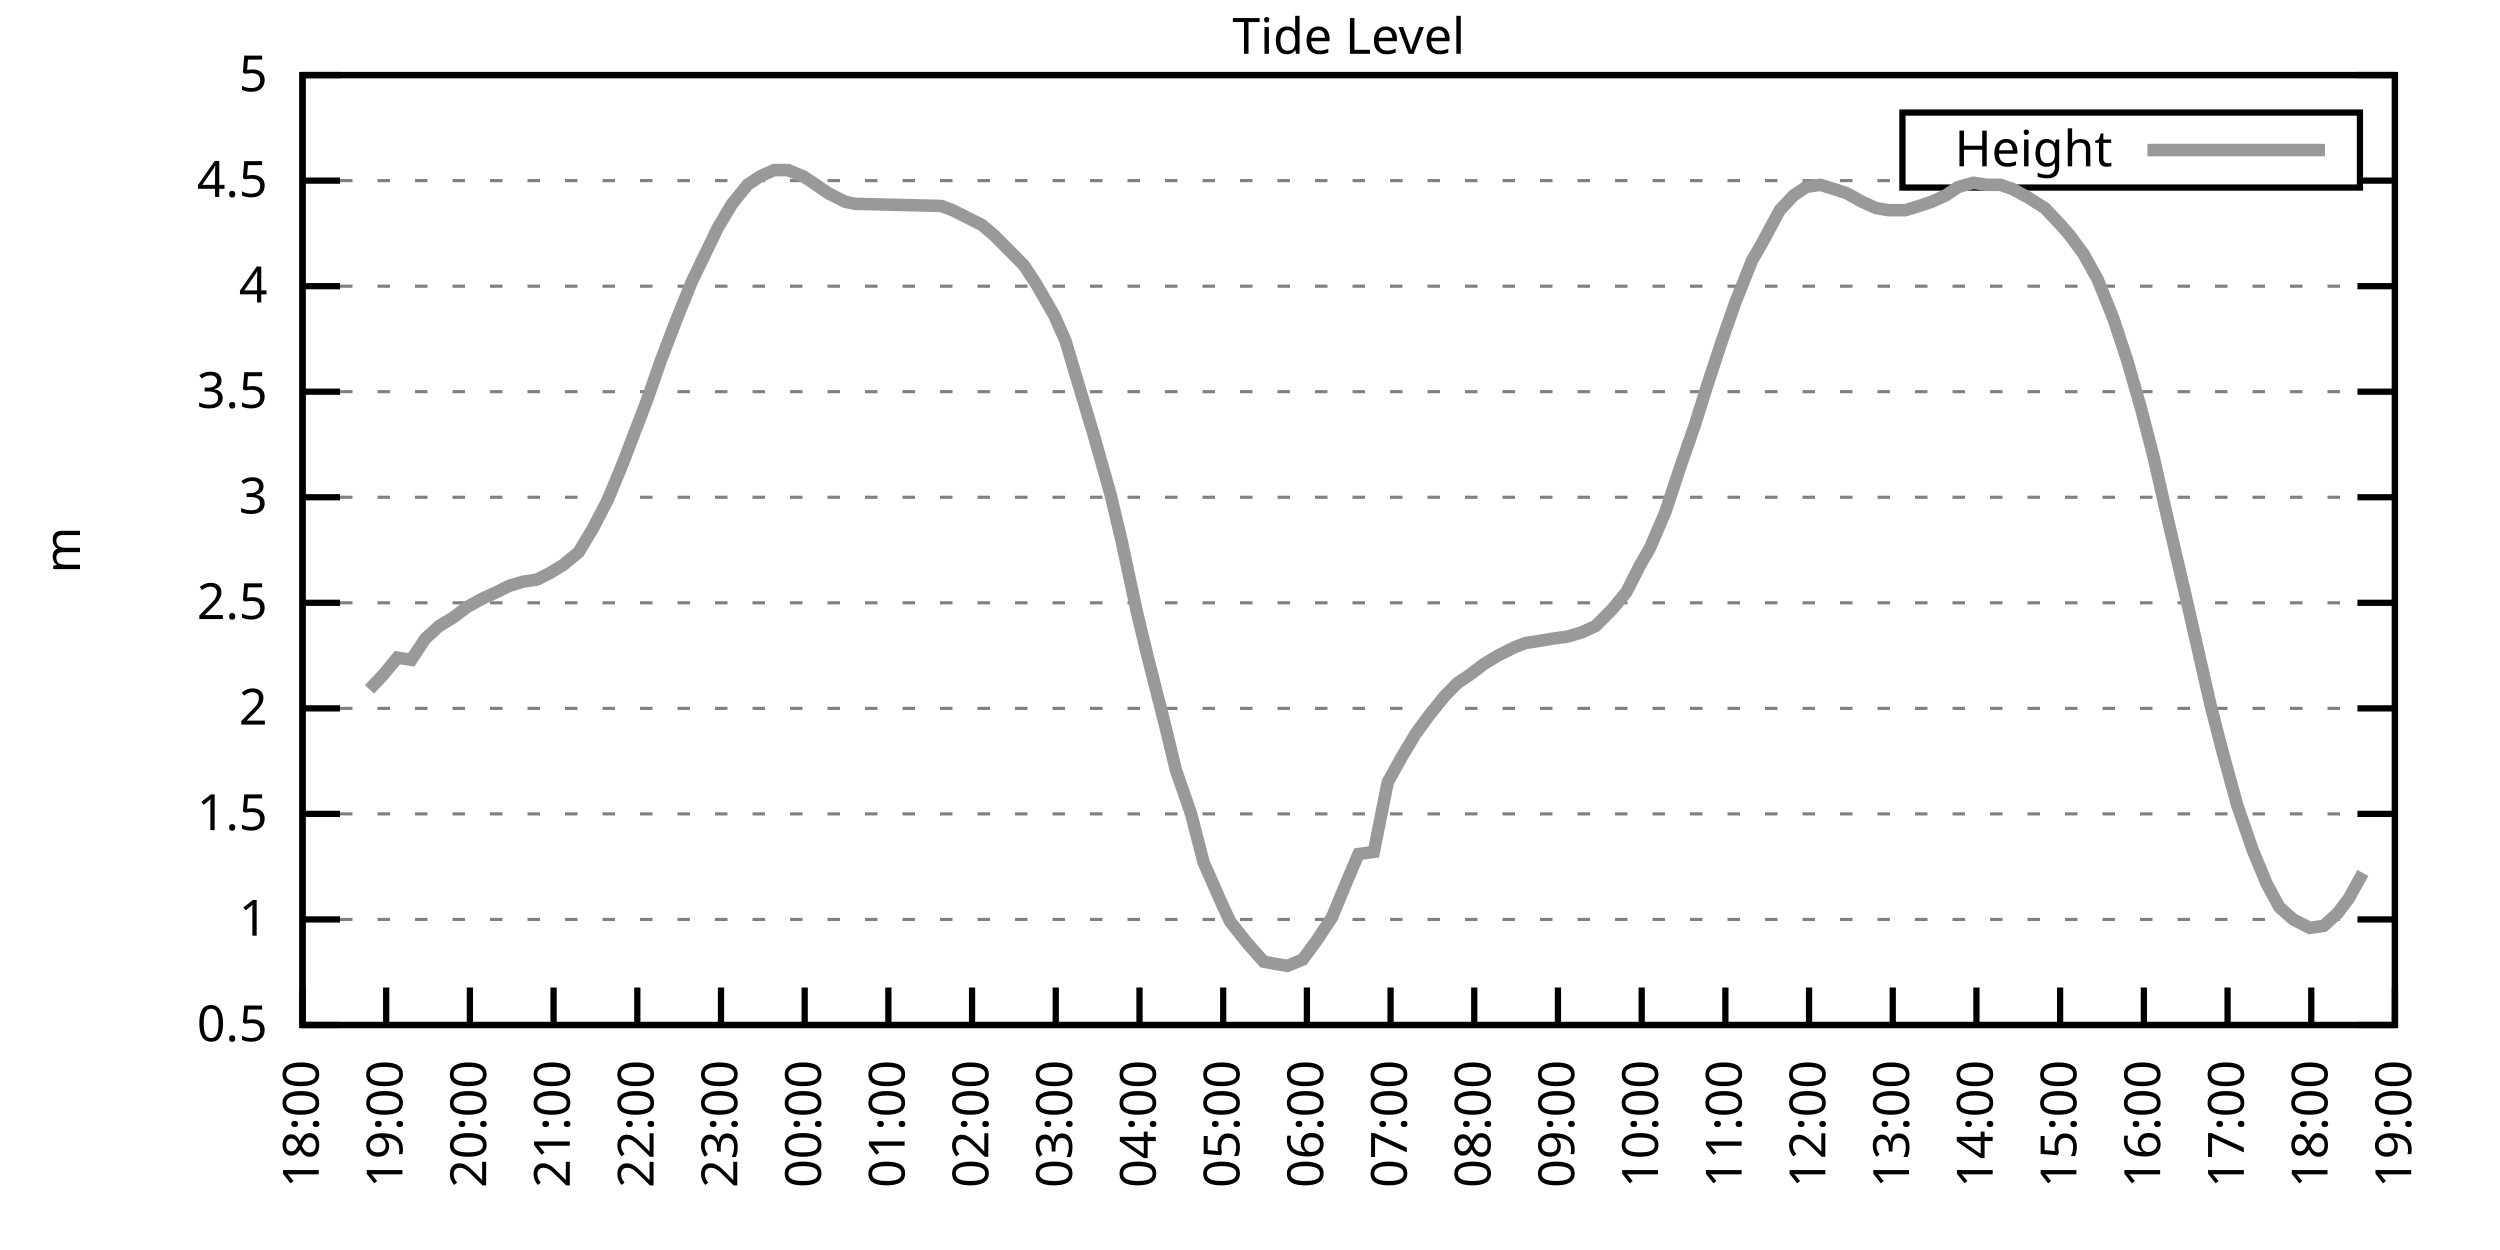
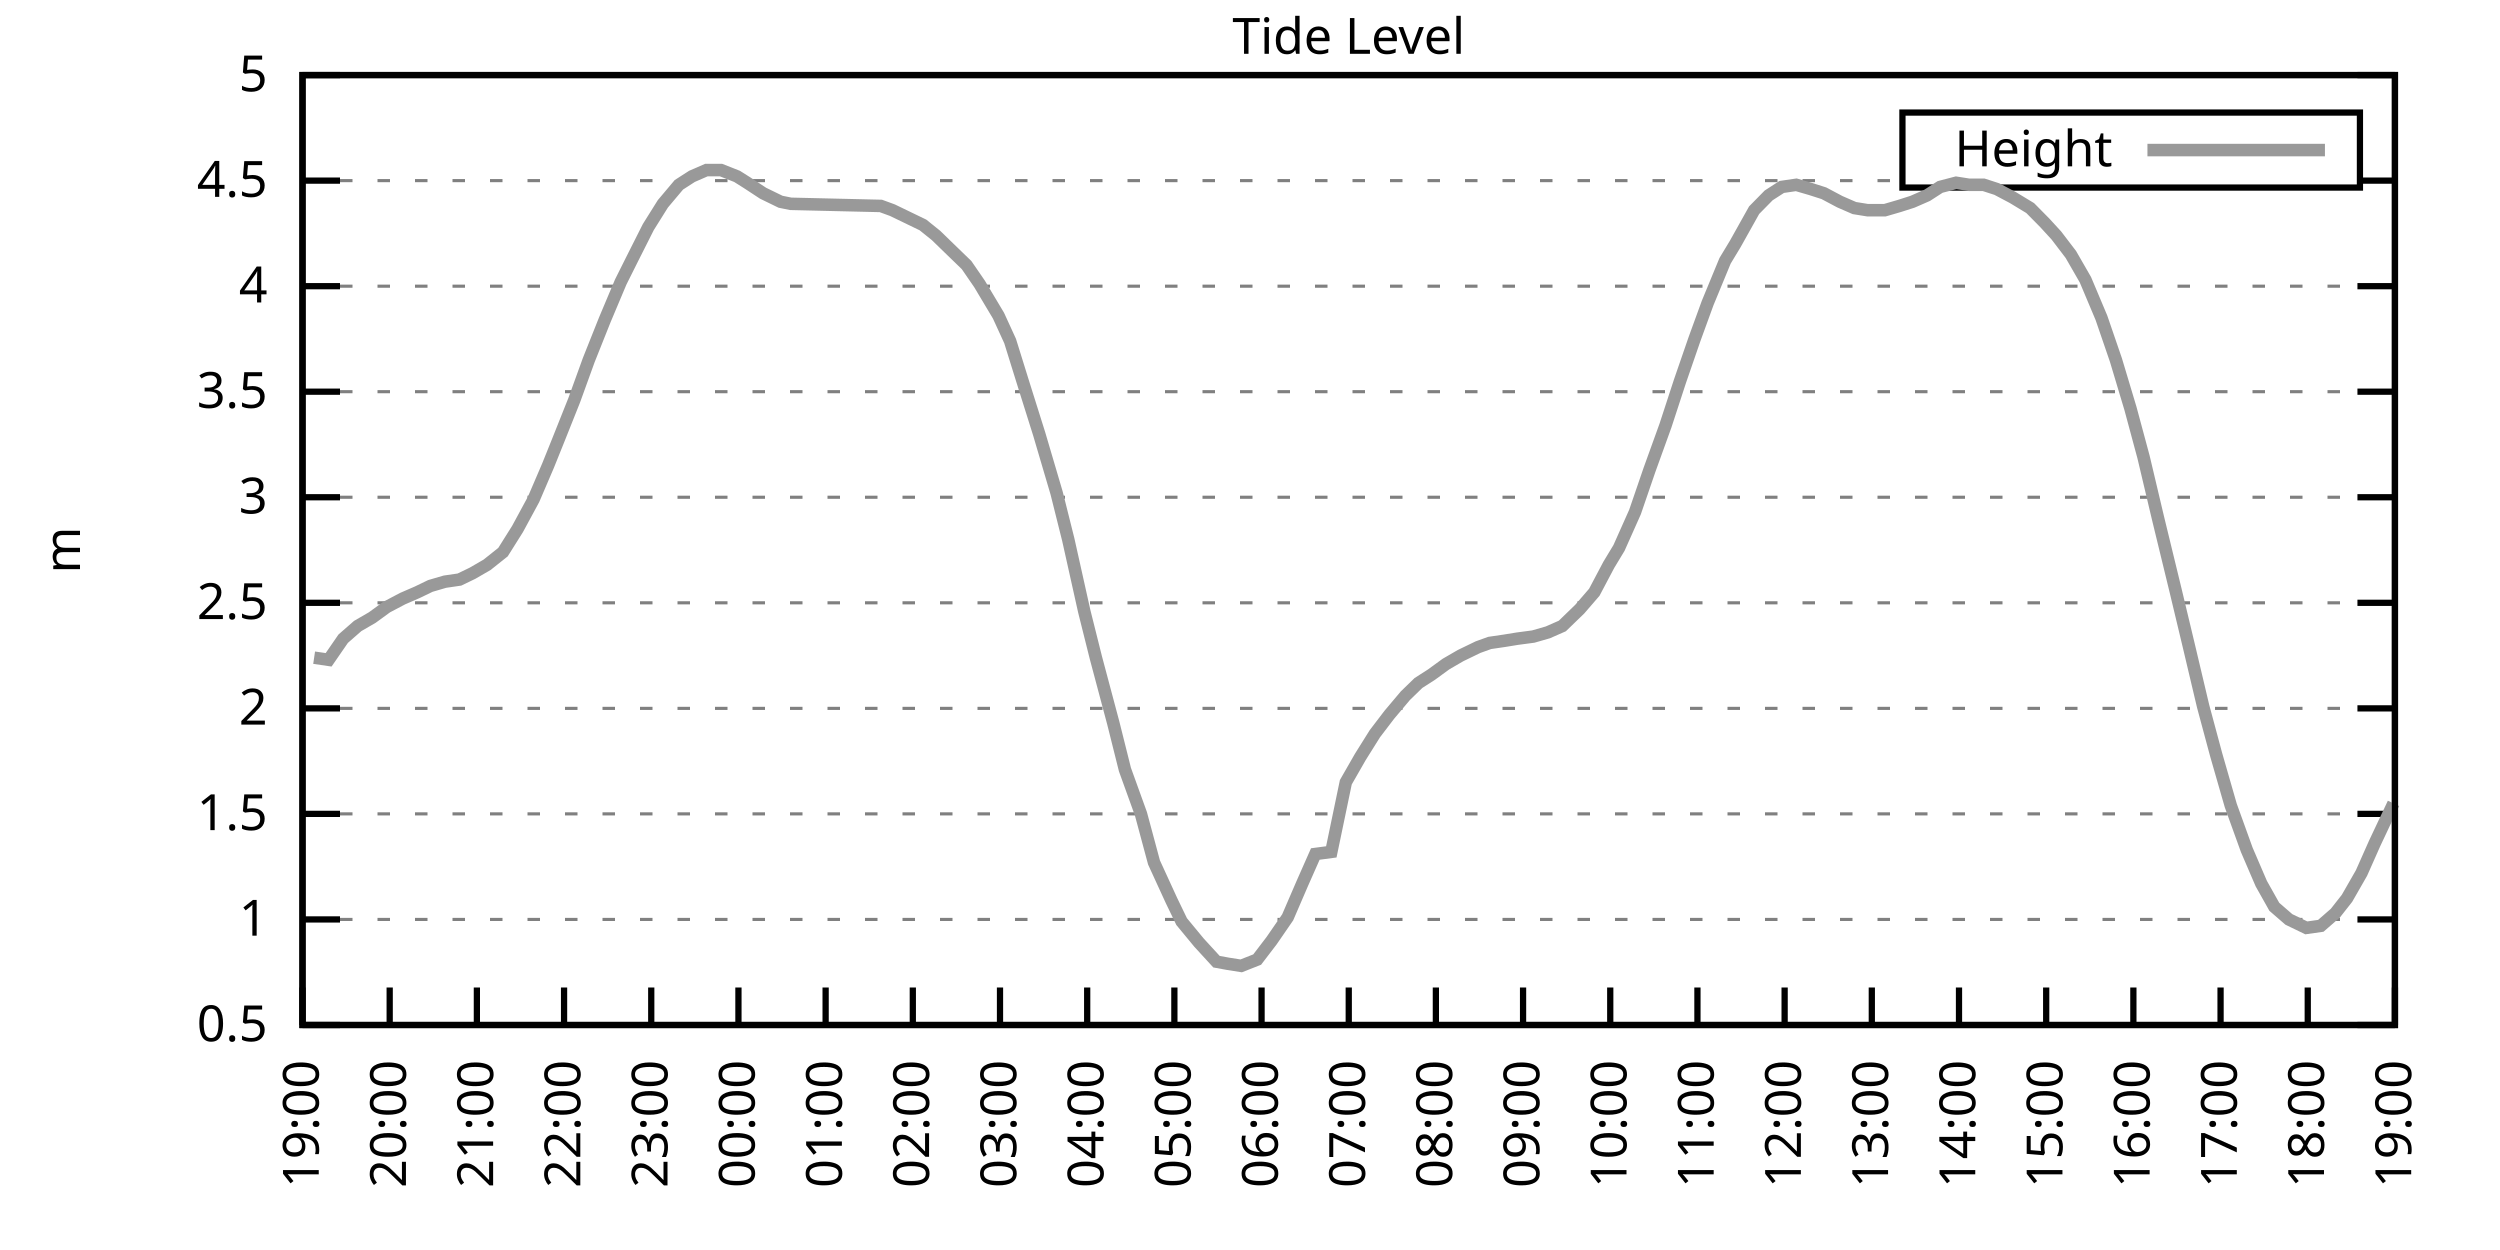
<svg xmlns="http://www.w3.org/2000/svg" xmlns:xlink="http://www.w3.org/1999/xlink" width="400" height="200" viewBox="0 0 400 200">
  <g id="gnuplot_canvas">
    <rect x="0" y="0" width="400" height="200" fill="none" />
    <defs>
      <circle id="gpDot" r="0.5" stroke-width="0.5" stroke="currentColor" />
      <path id="gpPt0" stroke-width="0.333" stroke="currentColor" d="M-1,0 h2 M0,-1 v2" />
      <path id="gpPt1" stroke-width="0.333" stroke="currentColor" d="M-1,-1 L1,1 M1,-1 L-1,1" />
      <path id="gpPt2" stroke-width="0.333" stroke="currentColor" d="M-1,0 L1,0 M0,-1 L0,1 M-1,-1 L1,1 M-1,1 L1,-1" />
      <rect id="gpPt3" stroke-width="0.333" stroke="currentColor" x="-1" y="-1" width="2" height="2" />
      <rect id="gpPt4" stroke-width="0.333" stroke="currentColor" fill="currentColor" x="-1" y="-1" width="2" height="2" />
      <circle id="gpPt5" stroke-width="0.333" stroke="currentColor" cx="0" cy="0" r="1" />
      <use xlink:href="#gpPt5" id="gpPt6" fill="currentColor" stroke="none" />
      <path id="gpPt7" stroke-width="0.333" stroke="currentColor" d="M0,-1.33 L-1.33,0.67 L1.33,0.67 z" />
      <use xlink:href="#gpPt7" id="gpPt8" fill="currentColor" stroke="none" />
      <use xlink:href="#gpPt7" id="gpPt9" stroke="currentColor" transform="rotate(180)" />
      <use xlink:href="#gpPt9" id="gpPt10" fill="currentColor" stroke="none" />
      <use xlink:href="#gpPt3" id="gpPt11" stroke="currentColor" transform="rotate(45)" />
      <use xlink:href="#gpPt11" id="gpPt12" fill="currentColor" stroke="none" />
      <path id="gpPt13" stroke-width="0.333" stroke="currentColor" d="M0,1.330 L1.265,0.411 L0.782,-1.067 L-0.782,-1.076 L-1.265,0.411 z" />
      <use xlink:href="#gpPt13" id="gpPt14" fill="currentColor" stroke="none" />
      <filter id="textbox" filterUnits="objectBoundingBox" x="0" y="0" height="1" width="1">
        <feFlood flood-color="white" flood-opacity="1" result="bgnd" />
        <feComposite in="SourceGraphic" in2="bgnd" operator="atop" />
      </filter>
      <filter id="greybox" filterUnits="objectBoundingBox" x="0" y="0" height="1" width="1">
        <feFlood flood-color="lightgrey" flood-opacity="1" result="grey" />
        <feComposite in="SourceGraphic" in2="grey" operator="atop" />
      </filter>
    </defs>
    <g fill="none" color="white" stroke="currentColor" stroke-width="1.00" stroke-linecap="butt" stroke-linejoin="miter">
</g>
    <g fill="none" color="black" stroke="currentColor" stroke-width="1.00" stroke-linecap="butt" stroke-linejoin="miter">
      <g stroke="none" shape-rendering="crispEdges">
        <polygon fill="rgb(255, 255, 255)" points="48.40,164.00 383.18,164.00 383.18,12.02 48.40,12.02 " />
      </g>
    </g>
    <g fill="none" color="black" stroke="currentColor" stroke-width="1.00" stroke-linecap="butt" stroke-linejoin="miter">
</g>
    <g fill="none" color="black" stroke="black" stroke-width="0.50" stroke-linecap="butt" stroke-linejoin="miter">
</g>
    <g fill="none" color="gray" stroke="currentColor" stroke-width="0.50" stroke-linecap="butt" stroke-linejoin="miter">
      <path stroke="gray" stroke-dasharray="2,4" class="gridline" d="M48.40,164.00 L383.19,164.00  " />
    </g>
    <g fill="none" color="gray" stroke="gray" stroke-width="1.00" stroke-linecap="butt" stroke-linejoin="miter">
</g>
    <g fill="none" color="black" stroke="currentColor" stroke-width="1.00" stroke-linecap="butt" stroke-linejoin="miter">
      <path stroke="black" d="M48.40,164.00 L54.40,164.00 M383.19,164.00 L377.19,164.00  " />
      <g transform="translate(42.80,166.60)" stroke="none" fill="black" font-family="Sans" font-size="8.00" text-anchor="end">
        <text>
          <tspan font-family="Sans"> 0.5</tspan>
        </text>
      </g>
    </g>
    <g fill="none" color="black" stroke="currentColor" stroke-width="1.00" stroke-linecap="butt" stroke-linejoin="miter">
</g>
    <g fill="none" color="black" stroke="black" stroke-width="0.50" stroke-linecap="butt" stroke-linejoin="miter">
</g>
    <g fill="none" color="gray" stroke="currentColor" stroke-width="0.50" stroke-linecap="butt" stroke-linejoin="miter">
      <path stroke="gray" stroke-dasharray="2,4" class="gridline" d="M48.40,147.11 L383.19,147.11  " />
    </g>
    <g fill="none" color="gray" stroke="gray" stroke-width="1.00" stroke-linecap="butt" stroke-linejoin="miter">
</g>
    <g fill="none" color="black" stroke="currentColor" stroke-width="1.00" stroke-linecap="butt" stroke-linejoin="miter">
      <path stroke="black" d="M48.40,147.11 L54.40,147.11 M383.19,147.11 L377.19,147.11  " />
      <g transform="translate(42.80,149.71)" stroke="none" fill="black" font-family="Sans" font-size="8.00" text-anchor="end">
        <text>
          <tspan font-family="Sans"> 1</tspan>
        </text>
      </g>
    </g>
    <g fill="none" color="black" stroke="currentColor" stroke-width="1.00" stroke-linecap="butt" stroke-linejoin="miter">
</g>
    <g fill="none" color="black" stroke="black" stroke-width="0.50" stroke-linecap="butt" stroke-linejoin="miter">
</g>
    <g fill="none" color="gray" stroke="currentColor" stroke-width="0.50" stroke-linecap="butt" stroke-linejoin="miter">
      <path stroke="gray" stroke-dasharray="2,4" class="gridline" d="M48.40,130.22 L383.19,130.22  " />
    </g>
    <g fill="none" color="gray" stroke="gray" stroke-width="1.00" stroke-linecap="butt" stroke-linejoin="miter">
</g>
    <g fill="none" color="black" stroke="currentColor" stroke-width="1.00" stroke-linecap="butt" stroke-linejoin="miter">
      <path stroke="black" d="M48.40,130.22 L54.40,130.22 M383.19,130.22 L377.19,130.22  " />
      <g transform="translate(42.80,132.82)" stroke="none" fill="black" font-family="Sans" font-size="8.00" text-anchor="end">
        <text>
          <tspan font-family="Sans"> 1.5</tspan>
        </text>
      </g>
    </g>
    <g fill="none" color="black" stroke="currentColor" stroke-width="1.00" stroke-linecap="butt" stroke-linejoin="miter">
</g>
    <g fill="none" color="black" stroke="black" stroke-width="0.50" stroke-linecap="butt" stroke-linejoin="miter">
</g>
    <g fill="none" color="gray" stroke="currentColor" stroke-width="0.50" stroke-linecap="butt" stroke-linejoin="miter">
      <path stroke="gray" stroke-dasharray="2,4" class="gridline" d="M48.40,113.34 L383.19,113.34  " />
    </g>
    <g fill="none" color="gray" stroke="gray" stroke-width="1.00" stroke-linecap="butt" stroke-linejoin="miter">
</g>
    <g fill="none" color="black" stroke="currentColor" stroke-width="1.00" stroke-linecap="butt" stroke-linejoin="miter">
      <path stroke="black" d="M48.40,113.34 L54.40,113.34 M383.19,113.34 L377.19,113.34  " />
      <g transform="translate(42.80,115.94)" stroke="none" fill="black" font-family="Sans" font-size="8.00" text-anchor="end">
        <text>
          <tspan font-family="Sans"> 2</tspan>
        </text>
      </g>
    </g>
    <g fill="none" color="black" stroke="currentColor" stroke-width="1.00" stroke-linecap="butt" stroke-linejoin="miter">
</g>
    <g fill="none" color="black" stroke="black" stroke-width="0.50" stroke-linecap="butt" stroke-linejoin="miter">
</g>
    <g fill="none" color="gray" stroke="currentColor" stroke-width="0.50" stroke-linecap="butt" stroke-linejoin="miter">
      <path stroke="gray" stroke-dasharray="2,4" class="gridline" d="M48.40,96.45 L383.19,96.45  " />
    </g>
    <g fill="none" color="gray" stroke="gray" stroke-width="1.00" stroke-linecap="butt" stroke-linejoin="miter">
</g>
    <g fill="none" color="black" stroke="currentColor" stroke-width="1.00" stroke-linecap="butt" stroke-linejoin="miter">
      <path stroke="black" d="M48.40,96.45 L54.40,96.45 M383.19,96.45 L377.19,96.45  " />
      <g transform="translate(42.80,99.05)" stroke="none" fill="black" font-family="Sans" font-size="8.00" text-anchor="end">
        <text>
          <tspan font-family="Sans"> 2.5</tspan>
        </text>
      </g>
    </g>
    <g fill="none" color="black" stroke="currentColor" stroke-width="1.00" stroke-linecap="butt" stroke-linejoin="miter">
</g>
    <g fill="none" color="black" stroke="black" stroke-width="0.50" stroke-linecap="butt" stroke-linejoin="miter">
</g>
    <g fill="none" color="gray" stroke="currentColor" stroke-width="0.50" stroke-linecap="butt" stroke-linejoin="miter">
      <path stroke="gray" stroke-dasharray="2,4" class="gridline" d="M48.40,79.56 L383.19,79.56  " />
    </g>
    <g fill="none" color="gray" stroke="gray" stroke-width="1.00" stroke-linecap="butt" stroke-linejoin="miter">
</g>
    <g fill="none" color="black" stroke="currentColor" stroke-width="1.00" stroke-linecap="butt" stroke-linejoin="miter">
      <path stroke="black" d="M48.40,79.56 L54.40,79.56 M383.19,79.56 L377.19,79.56  " />
      <g transform="translate(42.80,82.16)" stroke="none" fill="black" font-family="Sans" font-size="8.00" text-anchor="end">
        <text>
          <tspan font-family="Sans"> 3</tspan>
        </text>
      </g>
    </g>
    <g fill="none" color="black" stroke="currentColor" stroke-width="1.00" stroke-linecap="butt" stroke-linejoin="miter">
</g>
    <g fill="none" color="black" stroke="black" stroke-width="0.50" stroke-linecap="butt" stroke-linejoin="miter">
</g>
    <g fill="none" color="gray" stroke="currentColor" stroke-width="0.50" stroke-linecap="butt" stroke-linejoin="miter">
      <path stroke="gray" stroke-dasharray="2,4" class="gridline" d="M48.40,62.67 L383.19,62.67  " />
    </g>
    <g fill="none" color="gray" stroke="gray" stroke-width="1.00" stroke-linecap="butt" stroke-linejoin="miter">
</g>
    <g fill="none" color="black" stroke="currentColor" stroke-width="1.00" stroke-linecap="butt" stroke-linejoin="miter">
      <path stroke="black" d="M48.40,62.67 L54.40,62.67 M383.19,62.67 L377.19,62.67  " />
      <g transform="translate(42.80,65.27)" stroke="none" fill="black" font-family="Sans" font-size="8.00" text-anchor="end">
        <text>
          <tspan font-family="Sans"> 3.5</tspan>
        </text>
      </g>
    </g>
    <g fill="none" color="black" stroke="currentColor" stroke-width="1.00" stroke-linecap="butt" stroke-linejoin="miter">
</g>
    <g fill="none" color="black" stroke="black" stroke-width="0.50" stroke-linecap="butt" stroke-linejoin="miter">
</g>
    <g fill="none" color="gray" stroke="currentColor" stroke-width="0.50" stroke-linecap="butt" stroke-linejoin="miter">
      <path stroke="gray" stroke-dasharray="2,4" class="gridline" d="M48.40,45.79 L383.19,45.79  " />
    </g>
    <g fill="none" color="gray" stroke="gray" stroke-width="1.00" stroke-linecap="butt" stroke-linejoin="miter">
</g>
    <g fill="none" color="black" stroke="currentColor" stroke-width="1.00" stroke-linecap="butt" stroke-linejoin="miter">
      <path stroke="black" d="M48.40,45.79 L54.40,45.79 M383.19,45.79 L377.19,45.79  " />
      <g transform="translate(42.80,48.39)" stroke="none" fill="black" font-family="Sans" font-size="8.00" text-anchor="end">
        <text>
          <tspan font-family="Sans"> 4</tspan>
        </text>
      </g>
    </g>
    <g fill="none" color="black" stroke="currentColor" stroke-width="1.00" stroke-linecap="butt" stroke-linejoin="miter">
</g>
    <g fill="none" color="black" stroke="black" stroke-width="0.50" stroke-linecap="butt" stroke-linejoin="miter">
</g>
    <g fill="none" color="gray" stroke="currentColor" stroke-width="0.50" stroke-linecap="butt" stroke-linejoin="miter">
      <path stroke="gray" stroke-dasharray="2,4" class="gridline" d="M48.40,28.90 L304.39,28.90 M377.59,28.90 L383.19,28.90  " />
    </g>
    <g fill="none" color="gray" stroke="gray" stroke-width="1.00" stroke-linecap="butt" stroke-linejoin="miter">
</g>
    <g fill="none" color="black" stroke="currentColor" stroke-width="1.00" stroke-linecap="butt" stroke-linejoin="miter">
      <path stroke="black" d="M48.40,28.90 L54.40,28.90 M383.19,28.90 L377.19,28.90  " />
      <g transform="translate(42.80,31.50)" stroke="none" fill="black" font-family="Sans" font-size="8.00" text-anchor="end">
        <text>
          <tspan font-family="Sans"> 4.5</tspan>
        </text>
      </g>
    </g>
    <g fill="none" color="black" stroke="currentColor" stroke-width="1.00" stroke-linecap="butt" stroke-linejoin="miter">
</g>
    <g fill="none" color="black" stroke="black" stroke-width="0.50" stroke-linecap="butt" stroke-linejoin="miter">
</g>
    <g fill="none" color="gray" stroke="currentColor" stroke-width="0.50" stroke-linecap="butt" stroke-linejoin="miter">
      <path stroke="gray" stroke-dasharray="2,4" class="gridline" d="M48.40,12.01 L383.19,12.01  " />
    </g>
    <g fill="none" color="gray" stroke="gray" stroke-width="1.00" stroke-linecap="butt" stroke-linejoin="miter">
</g>
    <g fill="none" color="black" stroke="currentColor" stroke-width="1.00" stroke-linecap="butt" stroke-linejoin="miter">
      <path stroke="black" d="M48.40,12.01 L54.40,12.01 M383.19,12.01 L377.19,12.01  " />
      <g transform="translate(42.80,14.61)" stroke="none" fill="black" font-family="Sans" font-size="8.00" text-anchor="end">
        <text>
          <tspan font-family="Sans"> 5</tspan>
        </text>
      </g>
    </g>
    <g fill="none" color="black" stroke="currentColor" stroke-width="1.00" stroke-linecap="butt" stroke-linejoin="miter">
      <path stroke="black" d="M48.40,164.00 L48.40,158.00  " />
      <g transform="translate(51.00,169.60) rotate(270.00)" stroke="none" fill="black" font-family="Sans" font-size="8.00" text-anchor="end">
        <text>
-           <tspan font-family="Sans">18:00</tspan>
-         </text>
-       </g>
-     </g>
-     <g fill="none" color="black" stroke="currentColor" stroke-width="1.00" stroke-linecap="butt" stroke-linejoin="miter">
-       <path stroke="black" d="M61.79,164.00 L61.79,158.00  " />
-       <g transform="translate(64.39,169.60) rotate(270.00)" stroke="none" fill="black" font-family="Sans" font-size="8.00" text-anchor="end">
-         <text>
          <tspan font-family="Sans">19:00</tspan>
        </text>
      </g>
    </g>
    <g fill="none" color="black" stroke="currentColor" stroke-width="1.00" stroke-linecap="butt" stroke-linejoin="miter">
-       <path stroke="black" d="M75.18,164.00 L75.18,158.00  " />
-       <g transform="translate(77.78,169.60) rotate(270.00)" stroke="none" fill="black" font-family="Sans" font-size="8.00" text-anchor="end">
+       <path stroke="black" d="M62.35,164.00 L62.35,158.00  " />
+       <g transform="translate(64.95,169.60) rotate(270.00)" stroke="none" fill="black" font-family="Sans" font-size="8.00" text-anchor="end">
        <text>
          <tspan font-family="Sans">20:00</tspan>
        </text>
      </g>
    </g>
    <g fill="none" color="black" stroke="currentColor" stroke-width="1.00" stroke-linecap="butt" stroke-linejoin="miter">
-       <path stroke="black" d="M88.57,164.00 L88.57,158.00  " />
-       <g transform="translate(91.17,169.60) rotate(270.00)" stroke="none" fill="black" font-family="Sans" font-size="8.00" text-anchor="end">
+       <path stroke="black" d="M76.30,164.00 L76.30,158.00  " />
+       <g transform="translate(78.90,169.60) rotate(270.00)" stroke="none" fill="black" font-family="Sans" font-size="8.00" text-anchor="end">
        <text>
          <tspan font-family="Sans">21:00</tspan>
        </text>
      </g>
    </g>
    <g fill="none" color="black" stroke="currentColor" stroke-width="1.00" stroke-linecap="butt" stroke-linejoin="miter">
-       <path stroke="black" d="M101.97,164.00 L101.97,158.00  " />
-       <g transform="translate(104.57,169.60) rotate(270.00)" stroke="none" fill="black" font-family="Sans" font-size="8.00" text-anchor="end">
+       <path stroke="black" d="M90.25,164.00 L90.25,158.00  " />
+       <g transform="translate(92.85,169.60) rotate(270.00)" stroke="none" fill="black" font-family="Sans" font-size="8.00" text-anchor="end">
        <text>
          <tspan font-family="Sans">22:00</tspan>
        </text>
      </g>
    </g>
    <g fill="none" color="black" stroke="currentColor" stroke-width="1.00" stroke-linecap="butt" stroke-linejoin="miter">
-       <path stroke="black" d="M115.36,164.00 L115.36,158.00  " />
-       <g transform="translate(117.96,169.60) rotate(270.00)" stroke="none" fill="black" font-family="Sans" font-size="8.00" text-anchor="end">
+       <path stroke="black" d="M104.20,164.00 L104.20,158.00  " />
+       <g transform="translate(106.80,169.60) rotate(270.00)" stroke="none" fill="black" font-family="Sans" font-size="8.00" text-anchor="end">
        <text>
          <tspan font-family="Sans">23:00</tspan>
        </text>
      </g>
    </g>
    <g fill="none" color="black" stroke="currentColor" stroke-width="1.00" stroke-linecap="butt" stroke-linejoin="miter">
-       <path stroke="black" d="M128.75,164.00 L128.75,158.00  " />
-       <g transform="translate(131.35,169.60) rotate(270.00)" stroke="none" fill="black" font-family="Sans" font-size="8.00" text-anchor="end">
+       <path stroke="black" d="M118.15,164.00 L118.15,158.00  " />
+       <g transform="translate(120.75,169.60) rotate(270.00)" stroke="none" fill="black" font-family="Sans" font-size="8.00" text-anchor="end">
        <text>
          <tspan font-family="Sans">00:00</tspan>
        </text>
      </g>
    </g>
    <g fill="none" color="black" stroke="currentColor" stroke-width="1.00" stroke-linecap="butt" stroke-linejoin="miter">
-       <path stroke="black" d="M142.14,164.00 L142.14,158.00  " />
-       <g transform="translate(144.74,169.60) rotate(270.00)" stroke="none" fill="black" font-family="Sans" font-size="8.00" text-anchor="end">
+       <path stroke="black" d="M132.10,164.00 L132.10,158.00  " />
+       <g transform="translate(134.70,169.60) rotate(270.00)" stroke="none" fill="black" font-family="Sans" font-size="8.00" text-anchor="end">
        <text>
          <tspan font-family="Sans">01:00</tspan>
        </text>
      </g>
    </g>
    <g fill="none" color="black" stroke="currentColor" stroke-width="1.00" stroke-linecap="butt" stroke-linejoin="miter">
-       <path stroke="black" d="M155.53,164.00 L155.53,158.00  " />
-       <g transform="translate(158.13,169.60) rotate(270.00)" stroke="none" fill="black" font-family="Sans" font-size="8.00" text-anchor="end">
+       <path stroke="black" d="M146.05,164.00 L146.05,158.00  " />
+       <g transform="translate(148.65,169.60) rotate(270.00)" stroke="none" fill="black" font-family="Sans" font-size="8.00" text-anchor="end">
        <text>
          <tspan font-family="Sans">02:00</tspan>
        </text>
      </g>
    </g>
    <g fill="none" color="black" stroke="currentColor" stroke-width="1.00" stroke-linecap="butt" stroke-linejoin="miter">
-       <path stroke="black" d="M168.92,164.00 L168.92,158.00  " />
-       <g transform="translate(171.52,169.60) rotate(270.00)" stroke="none" fill="black" font-family="Sans" font-size="8.00" text-anchor="end">
+       <path stroke="black" d="M160.00,164.00 L160.00,158.00  " />
+       <g transform="translate(162.60,169.60) rotate(270.00)" stroke="none" fill="black" font-family="Sans" font-size="8.00" text-anchor="end">
        <text>
          <tspan font-family="Sans">03:00</tspan>
        </text>
      </g>
    </g>
    <g fill="none" color="black" stroke="currentColor" stroke-width="1.00" stroke-linecap="butt" stroke-linejoin="miter">
-       <path stroke="black" d="M182.32,164.00 L182.32,158.00  " />
-       <g transform="translate(184.92,169.60) rotate(270.00)" stroke="none" fill="black" font-family="Sans" font-size="8.00" text-anchor="end">
+       <path stroke="black" d="M173.95,164.00 L173.95,158.00  " />
+       <g transform="translate(176.55,169.60) rotate(270.00)" stroke="none" fill="black" font-family="Sans" font-size="8.00" text-anchor="end">
        <text>
          <tspan font-family="Sans">04:00</tspan>
        </text>
      </g>
    </g>
    <g fill="none" color="black" stroke="currentColor" stroke-width="1.00" stroke-linecap="butt" stroke-linejoin="miter">
-       <path stroke="black" d="M195.71,164.00 L195.71,158.00  " />
-       <g transform="translate(198.31,169.60) rotate(270.00)" stroke="none" fill="black" font-family="Sans" font-size="8.00" text-anchor="end">
+       <path stroke="black" d="M187.90,164.00 L187.90,158.00  " />
+       <g transform="translate(190.50,169.60) rotate(270.00)" stroke="none" fill="black" font-family="Sans" font-size="8.00" text-anchor="end">
        <text>
          <tspan font-family="Sans">05:00</tspan>
        </text>
      </g>
    </g>
    <g fill="none" color="black" stroke="currentColor" stroke-width="1.00" stroke-linecap="butt" stroke-linejoin="miter">
-       <path stroke="black" d="M209.10,164.00 L209.10,158.00  " />
-       <g transform="translate(211.70,169.60) rotate(270.00)" stroke="none" fill="black" font-family="Sans" font-size="8.00" text-anchor="end">
+       <path stroke="black" d="M201.85,164.00 L201.85,158.00  " />
+       <g transform="translate(204.45,169.60) rotate(270.00)" stroke="none" fill="black" font-family="Sans" font-size="8.00" text-anchor="end">
        <text>
          <tspan font-family="Sans">06:00</tspan>
        </text>
      </g>
    </g>
    <g fill="none" color="black" stroke="currentColor" stroke-width="1.00" stroke-linecap="butt" stroke-linejoin="miter">
-       <path stroke="black" d="M222.49,164.00 L222.49,158.00  " />
-       <g transform="translate(225.09,169.60) rotate(270.00)" stroke="none" fill="black" font-family="Sans" font-size="8.00" text-anchor="end">
+       <path stroke="black" d="M215.80,164.00 L215.80,158.00  " />
+       <g transform="translate(218.40,169.60) rotate(270.00)" stroke="none" fill="black" font-family="Sans" font-size="8.00" text-anchor="end">
        <text>
          <tspan font-family="Sans">07:00</tspan>
        </text>
      </g>
    </g>
    <g fill="none" color="black" stroke="currentColor" stroke-width="1.00" stroke-linecap="butt" stroke-linejoin="miter">
-       <path stroke="black" d="M235.88,164.00 L235.88,158.00  " />
-       <g transform="translate(238.48,169.60) rotate(270.00)" stroke="none" fill="black" font-family="Sans" font-size="8.00" text-anchor="end">
+       <path stroke="black" d="M229.74,164.00 L229.74,158.00  " />
+       <g transform="translate(232.34,169.60) rotate(270.00)" stroke="none" fill="black" font-family="Sans" font-size="8.00" text-anchor="end">
        <text>
          <tspan font-family="Sans">08:00</tspan>
        </text>
      </g>
    </g>
    <g fill="none" color="black" stroke="currentColor" stroke-width="1.00" stroke-linecap="butt" stroke-linejoin="miter">
-       <path stroke="black" d="M249.27,164.00 L249.27,158.00  " />
-       <g transform="translate(251.87,169.60) rotate(270.00)" stroke="none" fill="black" font-family="Sans" font-size="8.00" text-anchor="end">
+       <path stroke="black" d="M243.69,164.00 L243.69,158.00  " />
+       <g transform="translate(246.29,169.60) rotate(270.00)" stroke="none" fill="black" font-family="Sans" font-size="8.00" text-anchor="end">
        <text>
          <tspan font-family="Sans">09:00</tspan>
        </text>
      </g>
    </g>
    <g fill="none" color="black" stroke="currentColor" stroke-width="1.00" stroke-linecap="butt" stroke-linejoin="miter">
-       <path stroke="black" d="M262.67,164.00 L262.67,158.00  " />
-       <g transform="translate(265.27,169.60) rotate(270.00)" stroke="none" fill="black" font-family="Sans" font-size="8.00" text-anchor="end">
+       <path stroke="black" d="M257.64,164.00 L257.64,158.00  " />
+       <g transform="translate(260.24,169.60) rotate(270.00)" stroke="none" fill="black" font-family="Sans" font-size="8.00" text-anchor="end">
        <text>
          <tspan font-family="Sans">10:00</tspan>
        </text>
      </g>
    </g>
    <g fill="none" color="black" stroke="currentColor" stroke-width="1.00" stroke-linecap="butt" stroke-linejoin="miter">
-       <path stroke="black" d="M276.06,164.00 L276.06,158.00  " />
-       <g transform="translate(278.66,169.60) rotate(270.00)" stroke="none" fill="black" font-family="Sans" font-size="8.00" text-anchor="end">
+       <path stroke="black" d="M271.59,164.00 L271.59,158.00  " />
+       <g transform="translate(274.19,169.60) rotate(270.00)" stroke="none" fill="black" font-family="Sans" font-size="8.00" text-anchor="end">
        <text>
          <tspan font-family="Sans">11:00</tspan>
        </text>
      </g>
    </g>
    <g fill="none" color="black" stroke="currentColor" stroke-width="1.00" stroke-linecap="butt" stroke-linejoin="miter">
-       <path stroke="black" d="M289.45,164.00 L289.45,158.00  " />
-       <g transform="translate(292.05,169.60) rotate(270.00)" stroke="none" fill="black" font-family="Sans" font-size="8.00" text-anchor="end">
+       <path stroke="black" d="M285.54,164.00 L285.54,158.00  " />
+       <g transform="translate(288.14,169.60) rotate(270.00)" stroke="none" fill="black" font-family="Sans" font-size="8.00" text-anchor="end">
        <text>
          <tspan font-family="Sans">12:00</tspan>
        </text>
      </g>
    </g>
    <g fill="none" color="black" stroke="currentColor" stroke-width="1.00" stroke-linecap="butt" stroke-linejoin="miter">
-       <path stroke="black" d="M302.84,164.00 L302.84,158.00  " />
-       <g transform="translate(305.44,169.60) rotate(270.00)" stroke="none" fill="black" font-family="Sans" font-size="8.00" text-anchor="end">
+       <path stroke="black" d="M299.49,164.00 L299.49,158.00  " />
+       <g transform="translate(302.09,169.60) rotate(270.00)" stroke="none" fill="black" font-family="Sans" font-size="8.00" text-anchor="end">
        <text>
          <tspan font-family="Sans">13:00</tspan>
        </text>
      </g>
    </g>
    <g fill="none" color="black" stroke="currentColor" stroke-width="1.00" stroke-linecap="butt" stroke-linejoin="miter">
-       <path stroke="black" d="M316.23,164.00 L316.23,158.00  " />
-       <g transform="translate(318.83,169.60) rotate(270.00)" stroke="none" fill="black" font-family="Sans" font-size="8.00" text-anchor="end">
+       <path stroke="black" d="M313.44,164.00 L313.44,158.00  " />
+       <g transform="translate(316.04,169.60) rotate(270.00)" stroke="none" fill="black" font-family="Sans" font-size="8.00" text-anchor="end">
        <text>
          <tspan font-family="Sans">14:00</tspan>
        </text>
      </g>
    </g>
    <g fill="none" color="black" stroke="currentColor" stroke-width="1.00" stroke-linecap="butt" stroke-linejoin="miter">
-       <path stroke="black" d="M329.62,164.00 L329.62,158.00  " />
-       <g transform="translate(332.22,169.60) rotate(270.00)" stroke="none" fill="black" font-family="Sans" font-size="8.00" text-anchor="end">
+       <path stroke="black" d="M327.39,164.00 L327.39,158.00  " />
+       <g transform="translate(329.99,169.60) rotate(270.00)" stroke="none" fill="black" font-family="Sans" font-size="8.00" text-anchor="end">
        <text>
          <tspan font-family="Sans">15:00</tspan>
        </text>
      </g>
    </g>
    <g fill="none" color="black" stroke="currentColor" stroke-width="1.00" stroke-linecap="butt" stroke-linejoin="miter">
-       <path stroke="black" d="M343.02,164.00 L343.02,158.00  " />
-       <g transform="translate(345.62,169.60) rotate(270.00)" stroke="none" fill="black" font-family="Sans" font-size="8.00" text-anchor="end">
+       <path stroke="black" d="M341.34,164.00 L341.34,158.00  " />
+       <g transform="translate(343.94,169.60) rotate(270.00)" stroke="none" fill="black" font-family="Sans" font-size="8.00" text-anchor="end">
        <text>
          <tspan font-family="Sans">16:00</tspan>
        </text>
      </g>
    </g>
    <g fill="none" color="black" stroke="currentColor" stroke-width="1.00" stroke-linecap="butt" stroke-linejoin="miter">
-       <path stroke="black" d="M356.41,164.00 L356.41,158.00  " />
-       <g transform="translate(359.01,169.60) rotate(270.00)" stroke="none" fill="black" font-family="Sans" font-size="8.00" text-anchor="end">
+       <path stroke="black" d="M355.29,164.00 L355.29,158.00  " />
+       <g transform="translate(357.89,169.60) rotate(270.00)" stroke="none" fill="black" font-family="Sans" font-size="8.00" text-anchor="end">
        <text>
          <tspan font-family="Sans">17:00</tspan>
        </text>
      </g>
    </g>
    <g fill="none" color="black" stroke="currentColor" stroke-width="1.00" stroke-linecap="butt" stroke-linejoin="miter">
-       <path stroke="black" d="M369.80,164.00 L369.80,158.00  " />
-       <g transform="translate(372.40,169.60) rotate(270.00)" stroke="none" fill="black" font-family="Sans" font-size="8.00" text-anchor="end">
+       <path stroke="black" d="M369.24,164.00 L369.24,158.00  " />
+       <g transform="translate(371.84,169.60) rotate(270.00)" stroke="none" fill="black" font-family="Sans" font-size="8.00" text-anchor="end">
        <text>
          <tspan font-family="Sans">18:00</tspan>
        </text>
      </g>
    </g>
    <g fill="none" color="black" stroke="currentColor" stroke-width="1.00" stroke-linecap="butt" stroke-linejoin="miter">
      <path stroke="black" d="M383.19,164.00 L383.19,158.00  " />
      <g transform="translate(385.79,169.60) rotate(270.00)" stroke="none" fill="black" font-family="Sans" font-size="8.00" text-anchor="end">
        <text>
          <tspan font-family="Sans">19:00</tspan>
        </text>
      </g>
    </g>
    <g fill="none" color="black" stroke="currentColor" stroke-width="1.00" stroke-linecap="butt" stroke-linejoin="miter">
</g>
    <g fill="none" color="black" stroke="currentColor" stroke-width="1.00" stroke-linecap="butt" stroke-linejoin="miter">
      <path stroke="black" d="M48.40,12.01 L48.40,164.00 L383.19,164.00 L383.19,12.01 L48.40,12.01 Z  " />
    </g>
    <g fill="none" color="black" stroke="currentColor" stroke-width="1.00" stroke-linecap="butt" stroke-linejoin="miter">
</g>
    <g fill="none" color="black" stroke="currentColor" stroke-width="1.00" stroke-linecap="butt" stroke-linejoin="miter">
      <path stroke="black" d="M304.39,30.01 L304.39,18.01 L377.59,18.01 L377.59,30.01 L304.39,30.01 Z  " />
    </g>
    <g id="Tide_level_plot_1">
      <g fill="none" color="white" stroke="black" stroke-width="2.00" stroke-linecap="butt" stroke-linejoin="miter">
</g>
      <g fill="none" color="black" stroke="currentColor" stroke-width="2.00" stroke-linecap="butt" stroke-linejoin="miter">
        <g transform="translate(337.99,26.61)" stroke="none" fill="black" font-family="Sans" font-size="8.00" text-anchor="end">
          <text>
            <tspan font-family="Sans">Height</tspan>
          </text>
        </g>
      </g>
      <g fill="none" color="black" stroke="currentColor" stroke-width="2.00" stroke-linecap="butt" stroke-linejoin="miter">
-         <path stroke="rgb(153, 153, 153)" d="M343.59,24.01 L371.99,24.01 M59.11,110.30 L61.35,107.93 L63.58,105.23 L65.81,105.57 L68.04,102.19 L70.27,100.16   L72.50,98.81 L74.74,97.12 L77.19,95.77 L79.42,94.76 L81.43,93.75 L83.66,93.07 L85.90,92.73 L87.91,91.72   L90.14,90.37 L92.59,88.34 L94.82,84.63 L97.28,79.90 L99.51,74.49 L101.07,70.44 L103.53,64.02 L105.76,57.61   L108.22,51.19 L110.67,45.11 L112.46,41.39 L114.91,36.33 L117.14,32.61 L119.60,29.57 L121.61,28.22 L123.84,27.21   L126.07,27.21 L128.53,28.22 L130.09,29.24 L132.54,30.92 L135.22,32.28 L136.78,32.61 L150.62,32.95 L152.41,33.63   L155.09,34.98 L157.10,35.99 L159.10,37.68 L161.11,39.71 L163.79,42.41 L165.80,45.45 L168.70,50.51 L170.49,54.57   L172.50,61.32 L174.95,69.43 L177.63,78.89 L179.41,86.32 L181.87,97.80 L183.66,105.23 L186.33,115.70 L188.12,123.13   L190.57,130.22 L192.58,137.99 L195.26,144.07 L196.82,147.45 L199.50,150.83 L202.18,153.87 L203.97,154.21 L205.97,154.54   L208.43,153.53 L210.66,150.49 L213.12,146.77 L215.35,141.37 L217.36,136.64 L219.81,136.30 L222.04,125.16 L224.28,121.11   L226.51,117.39 L228.74,114.35 L231.20,111.31 L233.20,109.28 L235.21,107.93 L237.44,106.24 L239.68,104.89 L242.36,103.54   L244.14,102.87 L246.37,102.53 L248.38,102.19 L250.84,101.85 L253.07,101.18 L255.30,100.16 L257.98,97.46 L260.21,94.76   L262.44,90.37 L264.00,87.67 L266.46,81.93 L268.69,75.17 L271.15,68.08 L273.38,60.98 L275.61,54.23 L277.62,48.49   L280.30,41.73 L281.86,39.03 L284.76,33.63 L286.99,31.26 L289.00,29.91 L291.23,29.57 L293.47,30.25 L295.48,30.92   L297.93,32.28 L300.16,33.29 L302.17,33.63 L304.85,33.63 L307.08,32.95 L309.09,32.28 L311.32,31.26 L313.33,29.91   L315.79,29.24 L317.79,29.57 L320.03,29.57 L322.04,30.25 L324.49,31.60 L327.17,33.29 L329.40,35.65 L331.19,37.68   L333.42,40.72 L335.65,44.77 L338.10,50.85 L340.34,57.61 L342.57,65.38 L344.58,73.14 L346.81,82.94 L349.49,94.42   L351.50,103.20 L353.73,113.00 L355.74,120.77 L357.97,128.87 L360.42,135.97 L362.66,141.37 L364.66,145.09 L366.90,147.11   L369.58,148.46 L371.81,148.13 L374.04,146.10 L375.82,143.73 L378.06,139.68  " />
+         <path stroke="rgb(153, 153, 153)" d="M343.59,24.01 L371.99,24.01 M50.26,105.23 L52.58,105.57 L54.91,102.19 L57.23,100.16 L59.56,98.81 L61.88,97.12   L64.44,95.77 L66.77,94.76 L68.86,93.75 L71.18,93.07 L73.51,92.73 L75.60,91.72 L77.93,90.37 L80.48,88.34   L82.81,84.63 L85.37,79.90 L87.69,74.49 L89.32,70.44 L91.88,64.02 L94.20,57.61 L96.76,51.19 L99.32,45.11   L101.18,41.39 L103.73,36.33 L106.06,32.61 L108.62,29.57 L110.71,28.22 L113.03,27.21 L115.36,27.21 L117.92,28.22   L119.54,29.24 L122.10,30.92 L124.89,32.28 L126.52,32.61 L140.93,32.95 L142.79,33.63 L145.58,34.98 L147.67,35.99   L149.77,37.68 L151.86,39.71 L154.65,42.41 L156.74,45.45 L159.76,50.51 L161.62,54.57 L163.72,61.32 L166.27,69.43   L169.06,78.89 L170.92,86.32 L173.48,97.80 L175.34,105.23 L178.13,115.70 L179.99,123.13 L182.55,130.22 L184.64,137.99   L187.43,144.07 L189.06,147.45 L191.85,150.83 L194.64,153.87 L196.50,154.21 L198.59,154.54 L201.15,153.53 L203.47,150.49   L206.03,146.77 L208.36,141.37 L210.45,136.64 L213.01,136.30 L215.33,125.16 L217.65,121.11 L219.98,117.39 L222.30,114.35   L224.86,111.31 L226.95,109.28 L229.05,107.93 L231.37,106.24 L233.70,104.89 L236.49,103.54 L238.35,102.87 L240.67,102.53   L242.76,102.19 L245.32,101.85 L247.65,101.18 L249.97,100.16 L252.76,97.46 L255.09,94.76 L257.41,90.37 L259.04,87.67   L261.60,81.93 L263.92,75.17 L266.48,68.08 L268.80,60.98 L271.13,54.23 L273.22,48.49 L276.01,41.73 L277.64,39.03   L280.66,33.63 L282.99,31.26 L285.08,29.91 L287.40,29.57 L289.73,30.25 L291.82,30.92 L294.38,32.28 L296.70,33.29   L298.80,33.63 L301.58,33.63 L303.91,32.95 L306.00,32.28 L308.33,31.26 L310.42,29.91 L312.98,29.24 L315.07,29.57   L317.39,29.57 L319.49,30.25 L322.04,31.60 L324.83,33.29 L327.16,35.65 L329.02,37.68 L331.34,40.72 L333.67,44.77   L336.23,50.85 L338.55,57.61 L340.88,65.38 L342.97,73.14 L345.29,82.94 L348.08,94.42 L350.18,103.20 L352.50,113.00   L354.59,120.77 L356.92,128.87 L359.48,135.97 L361.80,141.37 L363.89,145.09 L366.22,147.11 L369.01,148.46 L371.33,148.13   L373.66,146.10 L375.52,143.73 L377.84,139.68 L379.94,134.95 L382.96,128.54  " />
      </g>
    </g>
    <g fill="none" color="black" stroke="currentColor" stroke-width="2.00" stroke-linecap="butt" stroke-linejoin="miter">
</g>
    <g fill="none" color="black" stroke="black" stroke-width="1.00" stroke-linecap="butt" stroke-linejoin="miter">
</g>
    <g fill="none" color="black" stroke="currentColor" stroke-width="1.00" stroke-linecap="butt" stroke-linejoin="miter">
      <path stroke="black" d="M48.40,12.01 L48.40,164.00 L383.19,164.00 L383.19,12.01 L48.40,12.01 Z  " />
      <g transform="translate(12.80,88.01) rotate(270.00)" stroke="none" fill="black" font-family="Sans" font-size="8.00" text-anchor="middle">
        <text>
          <tspan font-family="Sans">m</tspan>
        </text>
      </g>
    </g>
    <g fill="none" color="black" stroke="currentColor" stroke-width="1.00" stroke-linecap="butt" stroke-linejoin="miter">
</g>
    <g fill="none" color="black" stroke="currentColor" stroke-width="1.00" stroke-linecap="butt" stroke-linejoin="miter">
      <g transform="translate(215.79,8.61)" stroke="none" fill="black" font-family="Sans" font-size="8.00" text-anchor="middle">
        <text>
          <tspan font-family="Sans">Tide Level</tspan>
        </text>
      </g>
    </g>
    <g fill="none" color="black" stroke="currentColor" stroke-width="1.00" stroke-linecap="butt" stroke-linejoin="miter">
</g>
  </g>
</svg>
